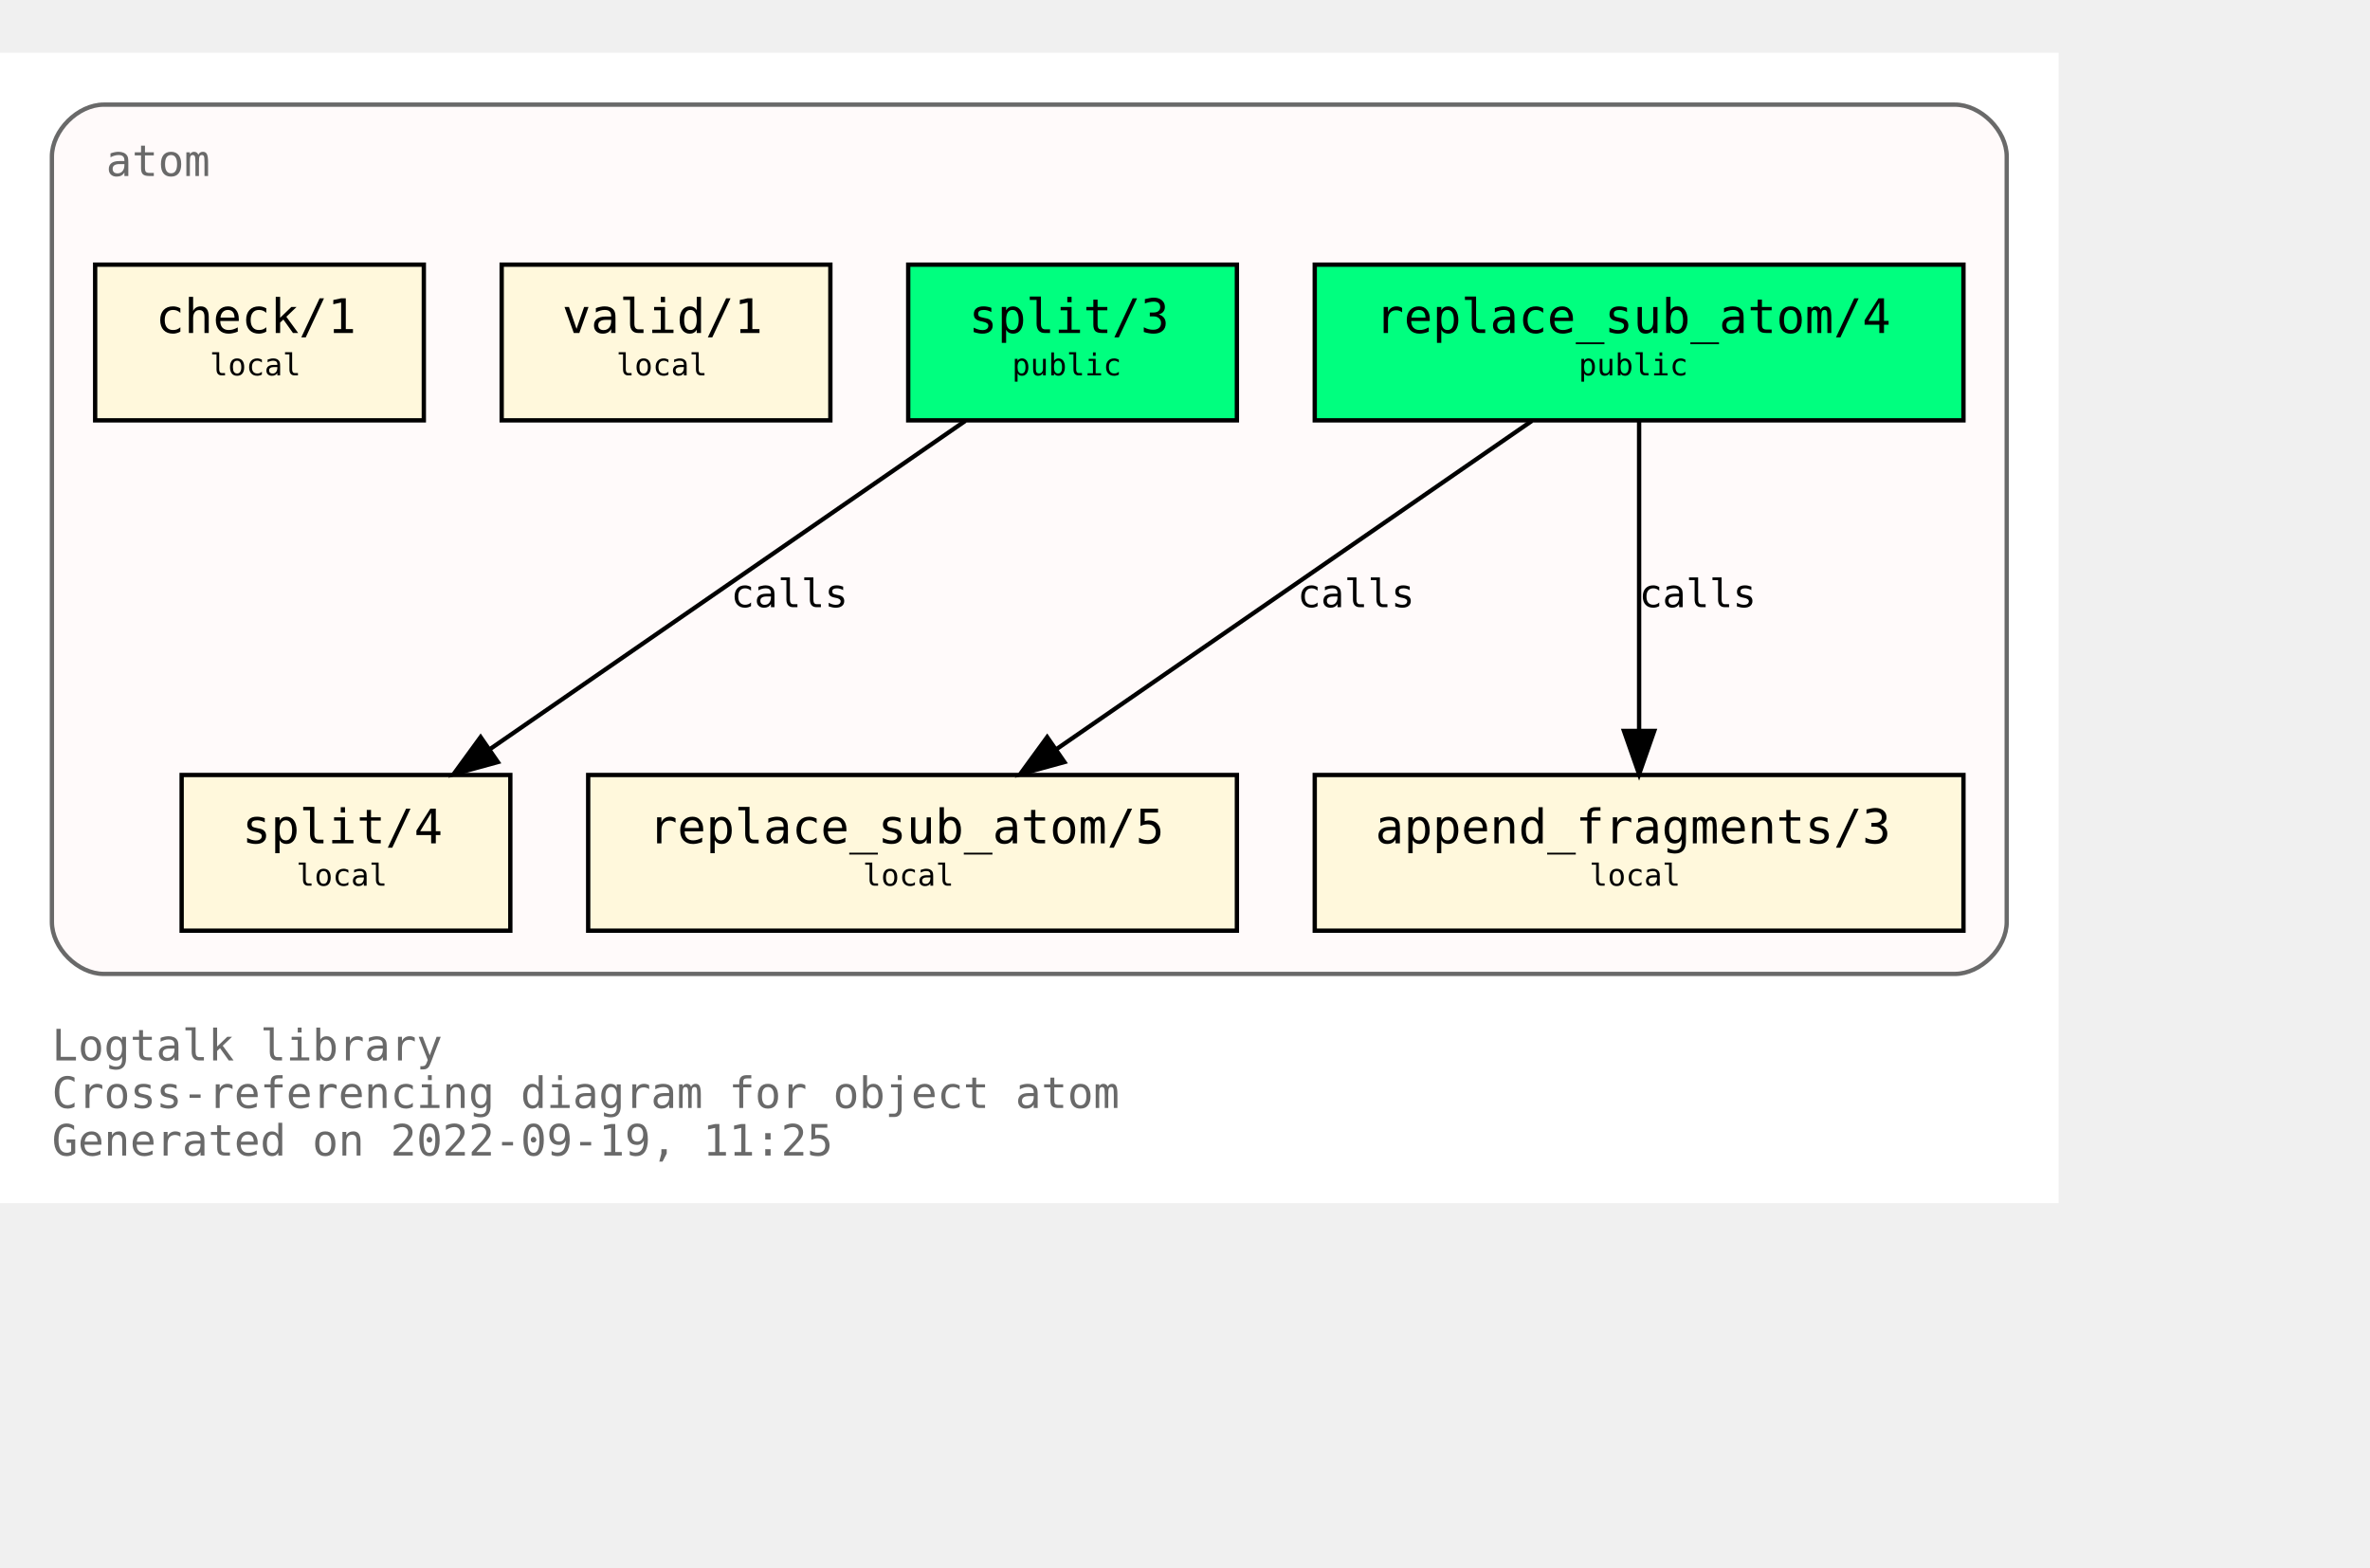
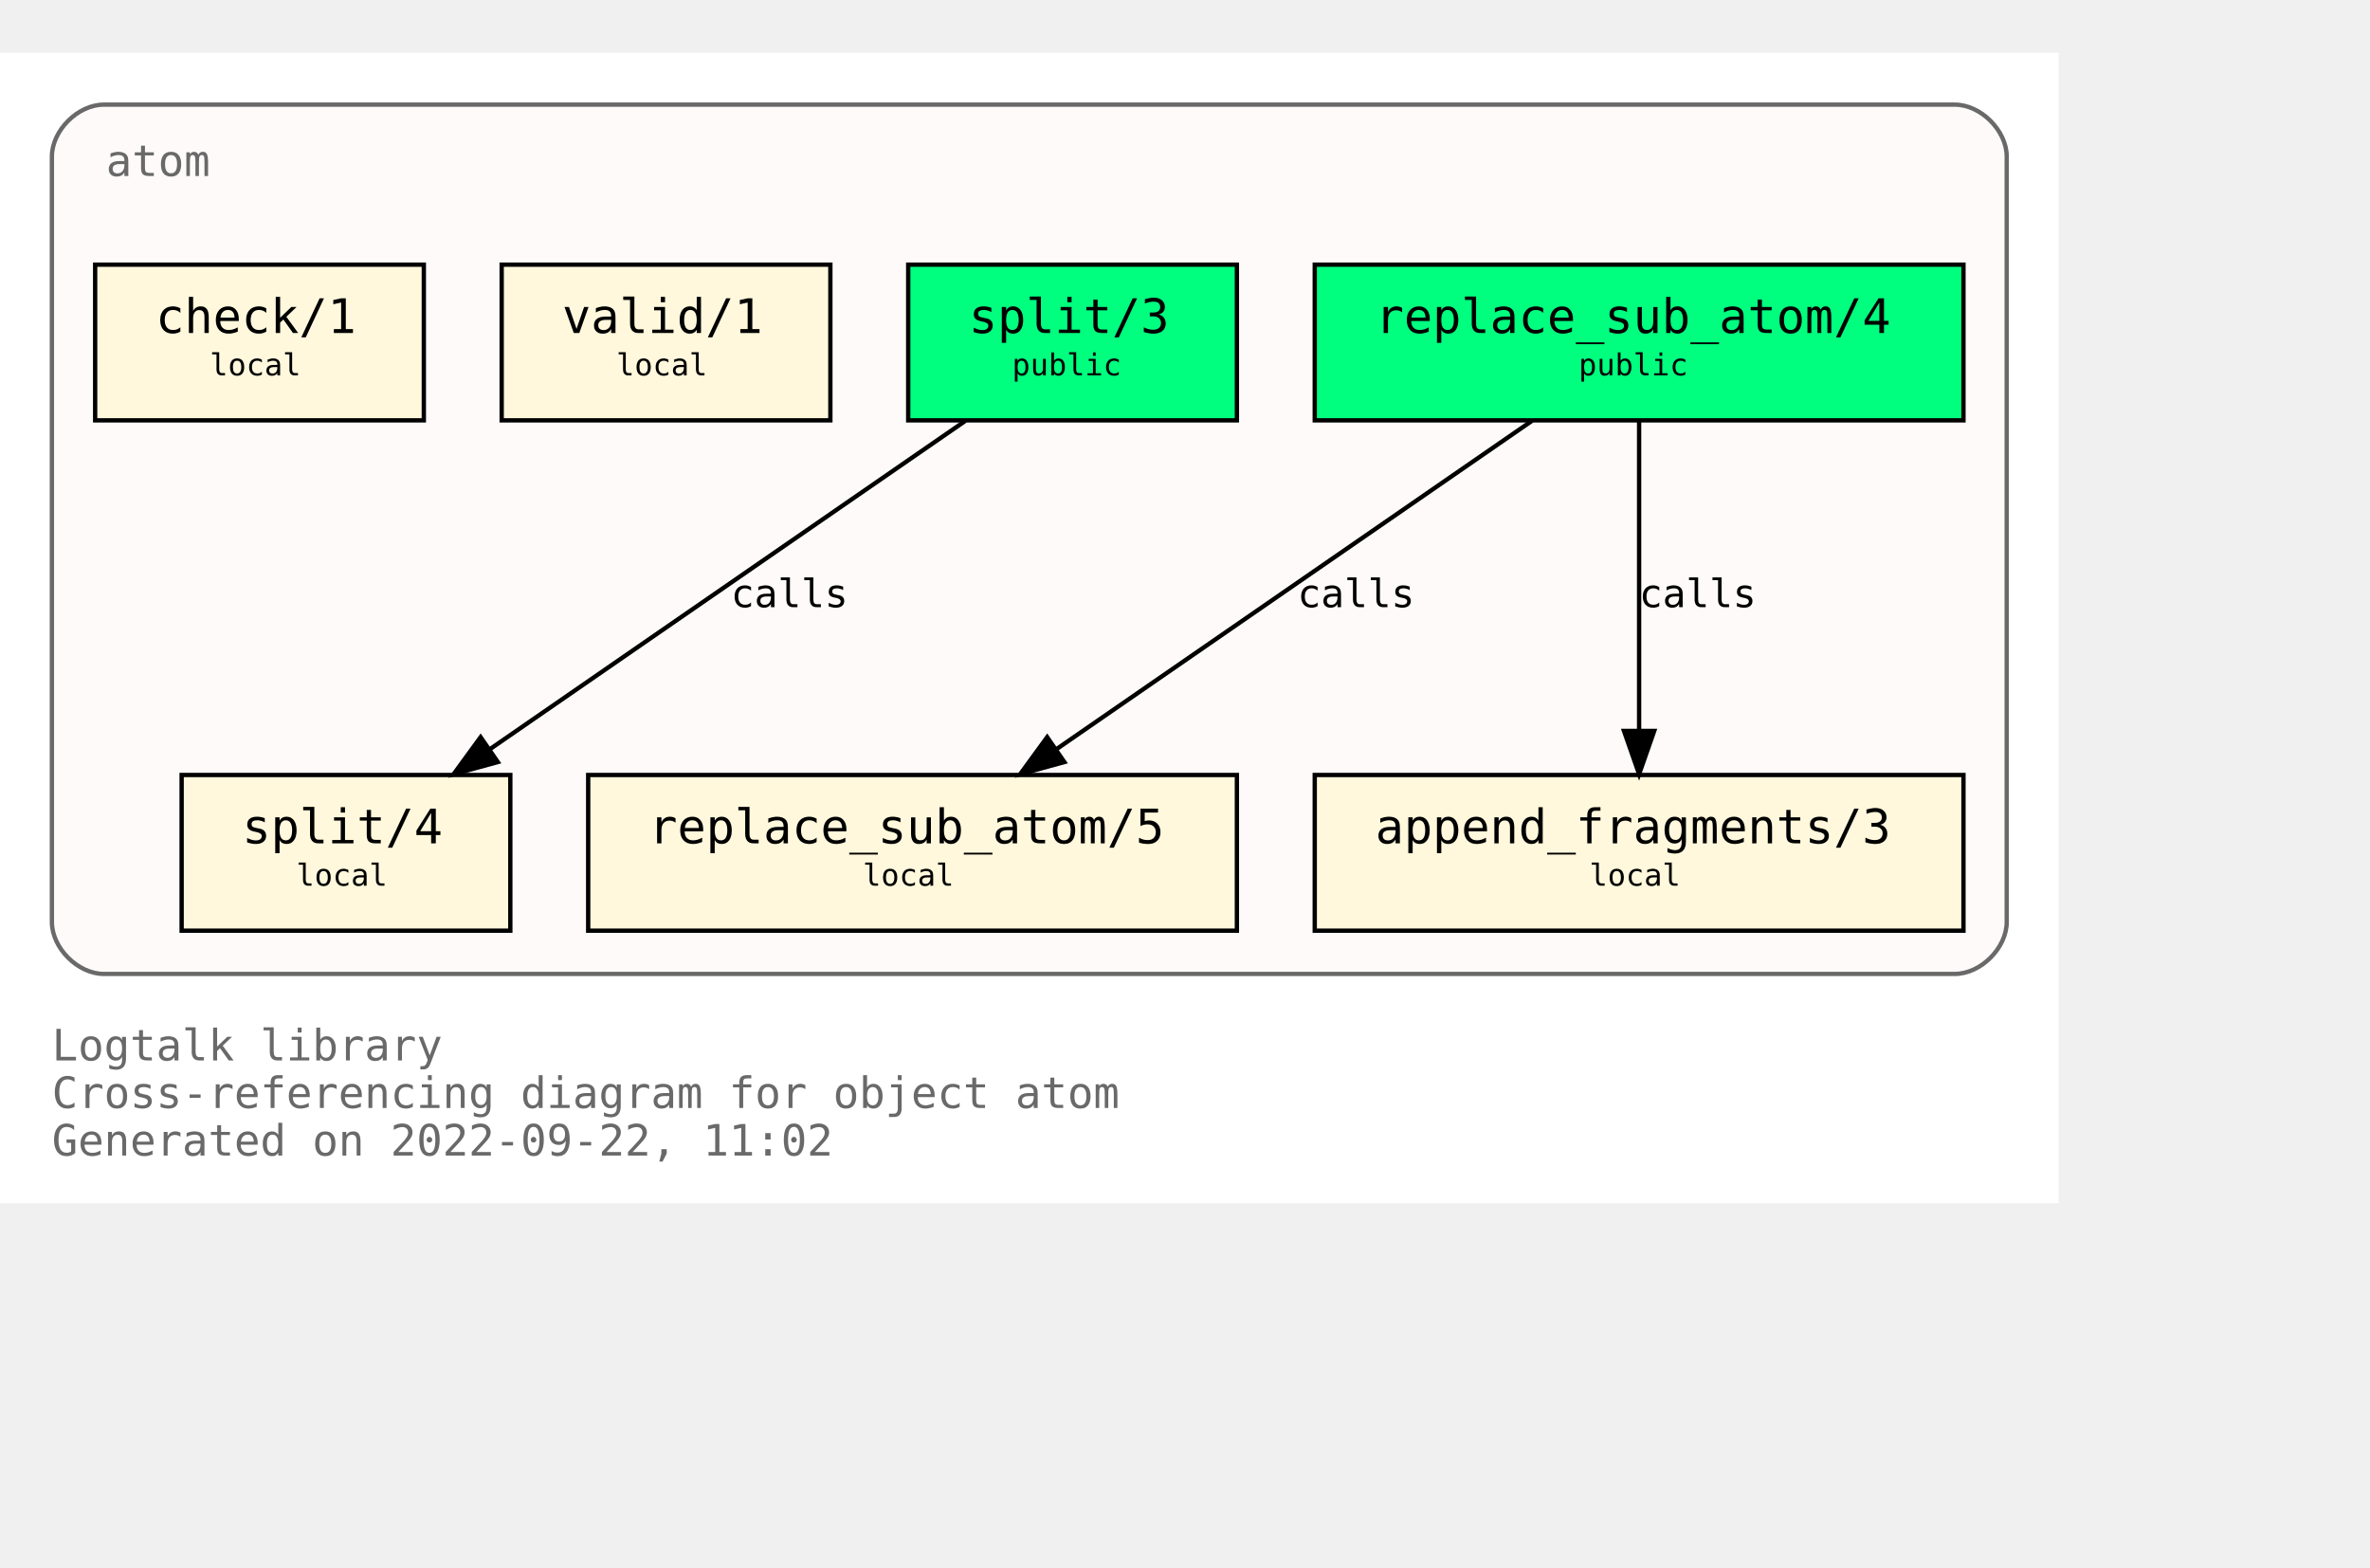
<svg xmlns="http://www.w3.org/2000/svg" xmlns:xlink="http://www.w3.org/1999/xlink" width="620pt" height="410pt" viewBox="72.00 72.00 548.00 338.00">
  <g id="graph0" class="graph" transform="scale(1 1) rotate(0) translate(76 334)">
-     <polygon fill="white" stroke="transparent" points="-4,4 -4,-262 472,-262 472,4 -4,4" />
+     <polygon fill="white" stroke="none" points="-4,4 -4,-262 472,-262 472,4 -4,4" />
    <text text-anchor="start" x="8" y="-29" font-family="Monospace" font-size="10.00" fill="dimgray">Logtalk library</text>
    <text text-anchor="start" x="8" y="-18" font-family="Monospace" font-size="10.00" fill="dimgray">Cross-referencing diagram for object atom</text>
-     <text text-anchor="start" x="8" y="-7" font-family="Monospace" font-size="10.00" fill="dimgray">Generated on 2022-09-19, 11:25</text>
+     <text text-anchor="start" x="8" y="-7" font-family="Monospace" font-size="10.00" fill="dimgray">Generated on 2022-09-22, 11:02</text>
    <g id="clust1" class="cluster">
      <g id="a_clust1">
        <a xlink:title="atom">
          <path fill="snow" stroke="dimgray" d="M20,-49C20,-49 448,-49 448,-49 454,-49 460,-55 460,-61 460,-61 460,-238 460,-238 460,-244 454,-250 448,-250 448,-250 20,-250 20,-250 14,-250 8,-244 8,-238 8,-238 8,-61 8,-61 8,-55 14,-49 20,-49" />
          <g id="a_clust1_0">
-             <a xlink:href="https://github.com/LogtalkDotOrg/logtalk3/tree/3e436898d4f5d6abf92e9d15793681683aa70428/library/types/atom.lgt" xlink:title="https://github.com/LogtalkDotOrg/logtalk3/tree/3e436898d4f5d6abf92e9d15793681683aa70428/library/types/atom.lgt">
+             <a xlink:href="https://github.com/LogtalkDotOrg/logtalk3/tree/ba5b7f68968bd4c778a997d4720c9f8ea35ed2c7/library/types/atom.lgt" xlink:title="https://github.com/LogtalkDotOrg/logtalk3/tree/ba5b7f68968bd4c778a997d4720c9f8ea35ed2c7/library/types/atom.lgt">
              <text text-anchor="start" x="20.5" y="-233.5" font-family="Monospace" font-size="10.00" fill="dimgray">atom</text>
            </a>
          </g>
        </a>
      </g>
    </g>
    <g id="node1" class="node">
      <g id="a_node1">
-         <a xlink:href="https://github.com/LogtalkDotOrg/logtalk3/tree/3e436898d4f5d6abf92e9d15793681683aa70428/library/types/atom.lgt#L32" xlink:title="https://github.com/LogtalkDotOrg/logtalk3/tree/3e436898d4f5d6abf92e9d15793681683aa70428/library/types/atom.lgt#L32">
+         <a xlink:href="https://github.com/LogtalkDotOrg/logtalk3/tree/ba5b7f68968bd4c778a997d4720c9f8ea35ed2c7/library/types/atom.lgt#L32" xlink:title="https://github.com/LogtalkDotOrg/logtalk3/tree/ba5b7f68968bd4c778a997d4720c9f8ea35ed2c7/library/types/atom.lgt#L32">
          <polygon fill="springgreen" stroke="black" points="450,-213 300,-213 300,-177 450,-177 450,-213" />
          <text text-anchor="start" x="308" y="-197.8" font-family="Monospace" font-size="9.00"> </text>
          <text text-anchor="start" x="314" y="-197.2" font-family="Monospace" font-size="11.00">replace_sub_atom/4</text>
          <text text-anchor="start" x="436" y="-197.8" font-family="Monospace" font-size="9.00"> </text>
          <text text-anchor="start" x="308" y="-186.8" font-family="Monospace" font-size="9.00"> </text>
          <text text-anchor="start" x="361" y="-187.4" font-family="Monospace" font-size="7.00">public</text>
          <text text-anchor="start" x="436" y="-186.8" font-family="Monospace" font-size="9.00"> </text>
        </a>
      </g>
    </g>
    <g id="node4" class="node">
      <g id="a_node4">
-         <a xlink:href="https://github.com/LogtalkDotOrg/logtalk3/tree/3e436898d4f5d6abf92e9d15793681683aa70428/library/types/atom.lgt#L54" xlink:title="https://github.com/LogtalkDotOrg/logtalk3/tree/3e436898d4f5d6abf92e9d15793681683aa70428/library/types/atom.lgt#L54">
+         <a xlink:href="https://github.com/LogtalkDotOrg/logtalk3/tree/ba5b7f68968bd4c778a997d4720c9f8ea35ed2c7/library/types/atom.lgt#L54" xlink:title="https://github.com/LogtalkDotOrg/logtalk3/tree/ba5b7f68968bd4c778a997d4720c9f8ea35ed2c7/library/types/atom.lgt#L54">
          <polygon fill="cornsilk" stroke="black" points="282,-95 132,-95 132,-59 282,-59 282,-95" />
          <text text-anchor="start" x="140" y="-79.8" font-family="Monospace" font-size="9.00"> </text>
          <text text-anchor="start" x="146" y="-79.2" font-family="Monospace" font-size="11.00">replace_sub_atom/5</text>
          <text text-anchor="start" x="268" y="-79.8" font-family="Monospace" font-size="9.00"> </text>
          <text text-anchor="start" x="140" y="-68.8" font-family="Monospace" font-size="9.00"> </text>
          <text text-anchor="start" x="195.5" y="-69.4" font-family="Monospace" font-size="7.00">local</text>
          <text text-anchor="start" x="268" y="-68.8" font-family="Monospace" font-size="9.00"> </text>
        </a>
      </g>
    </g>
    <g id="edge1" class="edge">
      <g id="a_edge1">
-         <a xlink:href="https://github.com/LogtalkDotOrg/logtalk3/tree/3e436898d4f5d6abf92e9d15793681683aa70428/library/types/atom.lgt#L46" xlink:title="calls">
+         <a xlink:href="https://github.com/LogtalkDotOrg/logtalk3/tree/ba5b7f68968bd4c778a997d4720c9f8ea35ed2c7/library/types/atom.lgt#L46" xlink:title="calls">
          <path fill="none" stroke="black" d="M350.21,-176.88C321.05,-156.75 272.53,-123.25 240.16,-100.89" />
          <polygon fill="black" stroke="black" points="242.11,-97.99 231.89,-95.19 238.13,-103.75 242.11,-97.99" />
        </a>
      </g>
      <g id="a_edge1-label">
-         <a xlink:href="https://github.com/LogtalkDotOrg/logtalk3/tree/3e436898d4f5d6abf92e9d15793681683aa70428/library/types/atom.lgt#L46" xlink:title="https://github.com/LogtalkDotOrg/logtalk3/tree/3e436898d4f5d6abf92e9d15793681683aa70428/library/types/atom.lgt#L46">
+         <a xlink:href="https://github.com/LogtalkDotOrg/logtalk3/tree/ba5b7f68968bd4c778a997d4720c9f8ea35ed2c7/library/types/atom.lgt#L46" xlink:title="https://github.com/LogtalkDotOrg/logtalk3/tree/ba5b7f68968bd4c778a997d4720c9f8ea35ed2c7/library/types/atom.lgt#L46">
          <text text-anchor="start" x="296" y="-133.8" font-family="Monospace" font-size="9.00">calls</text>
        </a>
      </g>
    </g>
    <g id="node5" class="node">
      <g id="a_node5">
-         <a xlink:href="https://github.com/LogtalkDotOrg/logtalk3/tree/3e436898d4f5d6abf92e9d15793681683aa70428/library/types/atom.lgt#L65" xlink:title="https://github.com/LogtalkDotOrg/logtalk3/tree/3e436898d4f5d6abf92e9d15793681683aa70428/library/types/atom.lgt#L65">
+         <a xlink:href="https://github.com/LogtalkDotOrg/logtalk3/tree/ba5b7f68968bd4c778a997d4720c9f8ea35ed2c7/library/types/atom.lgt#L65" xlink:title="https://github.com/LogtalkDotOrg/logtalk3/tree/ba5b7f68968bd4c778a997d4720c9f8ea35ed2c7/library/types/atom.lgt#L65">
          <polygon fill="cornsilk" stroke="black" points="450,-95 300,-95 300,-59 450,-59 450,-95" />
          <text text-anchor="start" x="308" y="-79.8" font-family="Monospace" font-size="9.00"> </text>
          <text text-anchor="start" x="314" y="-79.2" font-family="Monospace" font-size="11.00">append_fragments/3</text>
          <text text-anchor="start" x="436" y="-79.8" font-family="Monospace" font-size="9.00"> </text>
          <text text-anchor="start" x="308" y="-68.8" font-family="Monospace" font-size="9.00"> </text>
          <text text-anchor="start" x="363.5" y="-69.4" font-family="Monospace" font-size="7.00">local</text>
          <text text-anchor="start" x="436" y="-68.8" font-family="Monospace" font-size="9.00"> </text>
        </a>
      </g>
    </g>
    <g id="edge2" class="edge">
      <g id="a_edge2">
-         <a xlink:href="https://github.com/LogtalkDotOrg/logtalk3/tree/3e436898d4f5d6abf92e9d15793681683aa70428/library/types/atom.lgt#L46" xlink:title="calls">
+         <a xlink:href="https://github.com/LogtalkDotOrg/logtalk3/tree/ba5b7f68968bd4c778a997d4720c9f8ea35ed2c7/library/types/atom.lgt#L46" xlink:title="calls">
          <path fill="none" stroke="black" d="M375,-176.88C375,-158.04 375,-127.47 375,-105.3" />
          <polygon fill="black" stroke="black" points="378.5,-105.19 375,-95.19 371.5,-105.19 378.5,-105.19" />
        </a>
      </g>
      <g id="a_edge2-label">
-         <a xlink:href="https://github.com/LogtalkDotOrg/logtalk3/tree/3e436898d4f5d6abf92e9d15793681683aa70428/library/types/atom.lgt#L46" xlink:title="https://github.com/LogtalkDotOrg/logtalk3/tree/3e436898d4f5d6abf92e9d15793681683aa70428/library/types/atom.lgt#L46">
+         <a xlink:href="https://github.com/LogtalkDotOrg/logtalk3/tree/ba5b7f68968bd4c778a997d4720c9f8ea35ed2c7/library/types/atom.lgt#L46" xlink:title="https://github.com/LogtalkDotOrg/logtalk3/tree/ba5b7f68968bd4c778a997d4720c9f8ea35ed2c7/library/types/atom.lgt#L46">
          <text text-anchor="start" x="375" y="-133.8" font-family="Monospace" font-size="9.00">calls</text>
        </a>
      </g>
    </g>
    <g id="node2" class="node">
      <g id="a_node2">
-         <a xlink:href="https://github.com/LogtalkDotOrg/logtalk3/tree/3e436898d4f5d6abf92e9d15793681683aa70428/library/types/atom.lgt#L39" xlink:title="https://github.com/LogtalkDotOrg/logtalk3/tree/3e436898d4f5d6abf92e9d15793681683aa70428/library/types/atom.lgt#L39">
+         <a xlink:href="https://github.com/LogtalkDotOrg/logtalk3/tree/ba5b7f68968bd4c778a997d4720c9f8ea35ed2c7/library/types/atom.lgt#L39" xlink:title="https://github.com/LogtalkDotOrg/logtalk3/tree/ba5b7f68968bd4c778a997d4720c9f8ea35ed2c7/library/types/atom.lgt#L39">
          <polygon fill="springgreen" stroke="black" points="282,-213 206,-213 206,-177 282,-177 282,-213" />
          <text text-anchor="start" x="214" y="-197.8" font-family="Monospace" font-size="9.00"> </text>
          <text text-anchor="start" x="220" y="-197.2" font-family="Monospace" font-size="11.00">split/3</text>
          <text text-anchor="start" x="268" y="-197.8" font-family="Monospace" font-size="9.00"> </text>
          <text text-anchor="start" x="214" y="-186.8" font-family="Monospace" font-size="9.00"> </text>
          <text text-anchor="start" x="230" y="-187.4" font-family="Monospace" font-size="7.00">public</text>
          <text text-anchor="start" x="268" y="-186.8" font-family="Monospace" font-size="9.00"> </text>
        </a>
      </g>
    </g>
    <g id="node6" class="node">
      <g id="a_node6">
-         <a xlink:href="https://github.com/LogtalkDotOrg/logtalk3/tree/3e436898d4f5d6abf92e9d15793681683aa70428/library/types/atom.lgt#L77" xlink:title="https://github.com/LogtalkDotOrg/logtalk3/tree/3e436898d4f5d6abf92e9d15793681683aa70428/library/types/atom.lgt#L77">
+         <a xlink:href="https://github.com/LogtalkDotOrg/logtalk3/tree/ba5b7f68968bd4c778a997d4720c9f8ea35ed2c7/library/types/atom.lgt#L77" xlink:title="https://github.com/LogtalkDotOrg/logtalk3/tree/ba5b7f68968bd4c778a997d4720c9f8ea35ed2c7/library/types/atom.lgt#L77">
          <polygon fill="cornsilk" stroke="black" points="114,-95 38,-95 38,-59 114,-59 114,-95" />
          <text text-anchor="start" x="46" y="-79.8" font-family="Monospace" font-size="9.00"> </text>
          <text text-anchor="start" x="52" y="-79.2" font-family="Monospace" font-size="11.00">split/4</text>
          <text text-anchor="start" x="100" y="-79.8" font-family="Monospace" font-size="9.00"> </text>
          <text text-anchor="start" x="46" y="-68.8" font-family="Monospace" font-size="9.00"> </text>
          <text text-anchor="start" x="64.5" y="-69.4" font-family="Monospace" font-size="7.00">local</text>
          <text text-anchor="start" x="100" y="-68.8" font-family="Monospace" font-size="9.00"> </text>
        </a>
      </g>
    </g>
    <g id="edge3" class="edge">
      <g id="a_edge3">
-         <a xlink:href="https://github.com/LogtalkDotOrg/logtalk3/tree/3e436898d4f5d6abf92e9d15793681683aa70428/library/types/atom.lgt#L70" xlink:title="calls">
+         <a xlink:href="https://github.com/LogtalkDotOrg/logtalk3/tree/ba5b7f68968bd4c778a997d4720c9f8ea35ed2c7/library/types/atom.lgt#L70" xlink:title="calls">
          <path fill="none" stroke="black" d="M219.21,-176.88C190.05,-156.75 141.53,-123.25 109.16,-100.89" />
          <polygon fill="black" stroke="black" points="111.11,-97.99 100.89,-95.19 107.13,-103.75 111.11,-97.99" />
        </a>
      </g>
      <g id="a_edge3-label">
-         <a xlink:href="https://github.com/LogtalkDotOrg/logtalk3/tree/3e436898d4f5d6abf92e9d15793681683aa70428/library/types/atom.lgt#L70" xlink:title="https://github.com/LogtalkDotOrg/logtalk3/tree/3e436898d4f5d6abf92e9d15793681683aa70428/library/types/atom.lgt#L70">
+         <a xlink:href="https://github.com/LogtalkDotOrg/logtalk3/tree/ba5b7f68968bd4c778a997d4720c9f8ea35ed2c7/library/types/atom.lgt#L70" xlink:title="https://github.com/LogtalkDotOrg/logtalk3/tree/ba5b7f68968bd4c778a997d4720c9f8ea35ed2c7/library/types/atom.lgt#L70">
          <text text-anchor="start" x="165" y="-133.8" font-family="Monospace" font-size="9.00">calls</text>
        </a>
      </g>
    </g>
    <g id="node3" class="node">
      <g id="a_node3">
-         <a xlink:href="https://github.com/LogtalkDotOrg/logtalk3/tree/3e436898d4f5d6abf92e9d15793681683aa70428/library/types/atom.lgt#L88" xlink:title="https://github.com/LogtalkDotOrg/logtalk3/tree/3e436898d4f5d6abf92e9d15793681683aa70428/library/types/atom.lgt#L88">
+         <a xlink:href="https://github.com/LogtalkDotOrg/logtalk3/tree/ba5b7f68968bd4c778a997d4720c9f8ea35ed2c7/library/types/atom.lgt#L88" xlink:title="https://github.com/LogtalkDotOrg/logtalk3/tree/ba5b7f68968bd4c778a997d4720c9f8ea35ed2c7/library/types/atom.lgt#L88">
          <polygon fill="cornsilk" stroke="black" points="188,-213 112,-213 112,-177 188,-177 188,-213" />
          <text text-anchor="start" x="120" y="-197.8" font-family="Monospace" font-size="9.00"> </text>
          <text text-anchor="start" x="126" y="-197.2" font-family="Monospace" font-size="11.00">valid/1</text>
          <text text-anchor="start" x="174" y="-197.8" font-family="Monospace" font-size="9.00"> </text>
          <text text-anchor="start" x="120" y="-186.8" font-family="Monospace" font-size="9.00"> </text>
          <text text-anchor="start" x="138.5" y="-187.4" font-family="Monospace" font-size="7.00">local</text>
          <text text-anchor="start" x="174" y="-186.8" font-family="Monospace" font-size="9.00"> </text>
        </a>
      </g>
    </g>
    <g id="node7" class="node">
      <g id="a_node7">
-         <a xlink:href="https://github.com/LogtalkDotOrg/logtalk3/tree/3e436898d4f5d6abf92e9d15793681683aa70428/library/types/atom.lgt#L91" xlink:title="https://github.com/LogtalkDotOrg/logtalk3/tree/3e436898d4f5d6abf92e9d15793681683aa70428/library/types/atom.lgt#L91">
+         <a xlink:href="https://github.com/LogtalkDotOrg/logtalk3/tree/ba5b7f68968bd4c778a997d4720c9f8ea35ed2c7/library/types/atom.lgt#L91" xlink:title="https://github.com/LogtalkDotOrg/logtalk3/tree/ba5b7f68968bd4c778a997d4720c9f8ea35ed2c7/library/types/atom.lgt#L91">
          <polygon fill="cornsilk" stroke="black" points="94,-213 18,-213 18,-177 94,-177 94,-213" />
          <text text-anchor="start" x="26" y="-197.8" font-family="Monospace" font-size="9.00"> </text>
          <text text-anchor="start" x="32" y="-197.2" font-family="Monospace" font-size="11.00">check/1</text>
          <text text-anchor="start" x="80" y="-197.8" font-family="Monospace" font-size="9.00"> </text>
          <text text-anchor="start" x="26" y="-186.8" font-family="Monospace" font-size="9.00"> </text>
          <text text-anchor="start" x="44.5" y="-187.4" font-family="Monospace" font-size="7.00">local</text>
          <text text-anchor="start" x="80" y="-186.8" font-family="Monospace" font-size="9.00"> </text>
        </a>
      </g>
    </g>
  </g>
</svg>
